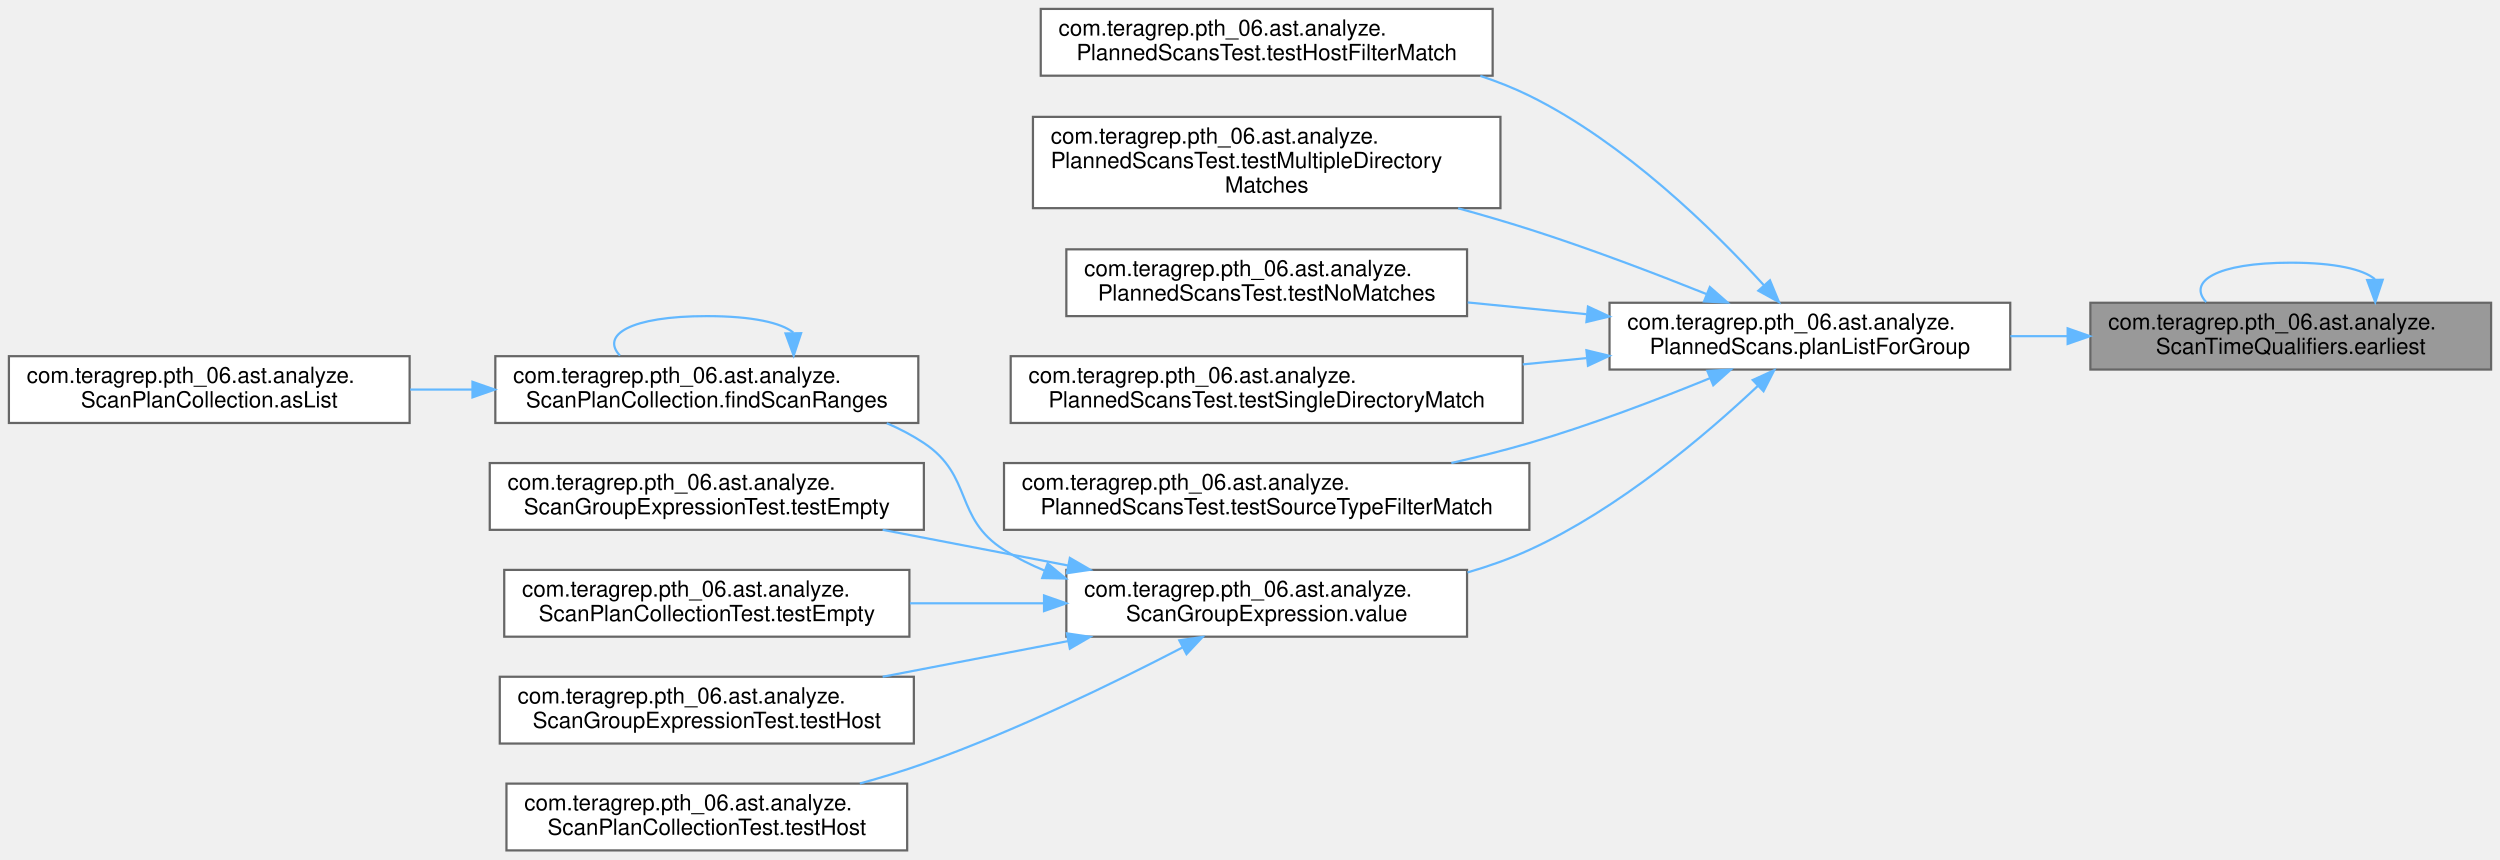
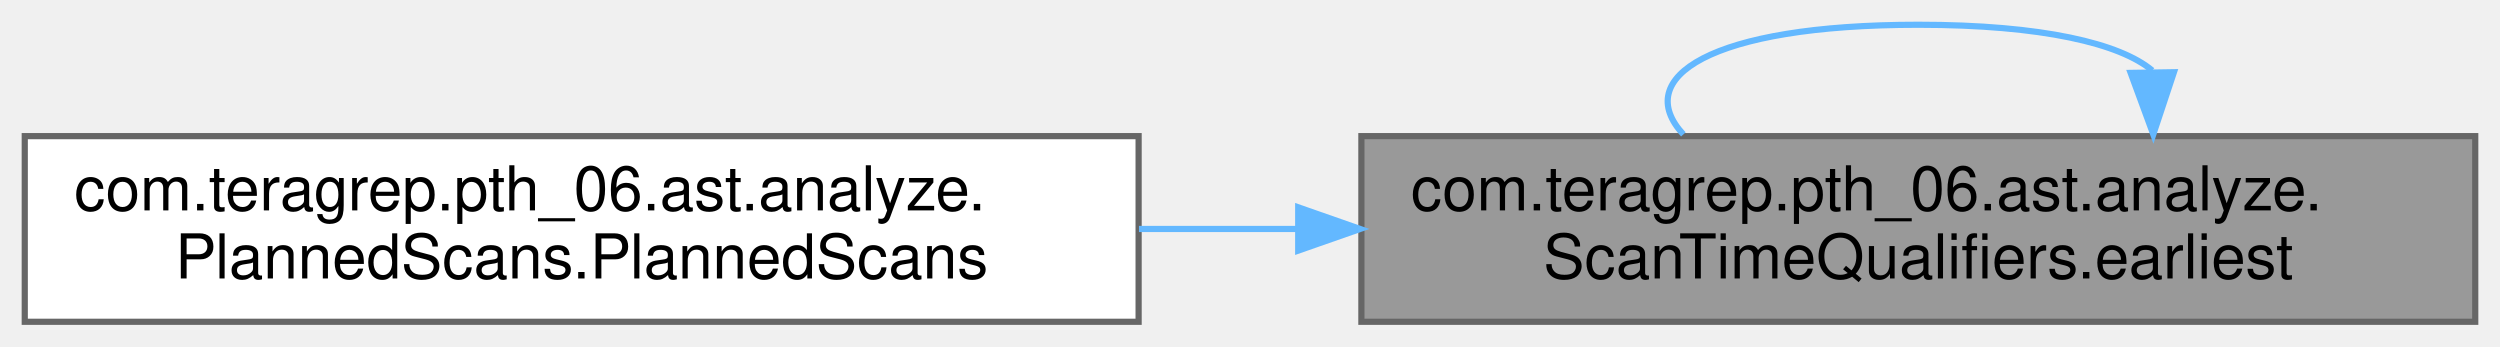
- <svg xmlns="http://www.w3.org/2000/svg" xmlns:xlink="http://www.w3.org/1999/xlink" width="1123pt" height="386pt" viewBox="0.00 0.00 1123.00 386.00">
-   <g id="graph0" class="graph" transform="scale(1 1) rotate(0) translate(4 382)">
+ <svg xmlns="http://www.w3.org/2000/svg" xmlns:xlink="http://www.w3.org/1999/xlink" width="404pt" height="56pt" viewBox="0.00 0.00 404.00 56.00">
+   <g id="graph0" class="graph" transform="scale(1 1) rotate(0) translate(4 52)">
    <g id="Node000001" class="node">
      <g id="a_Node000001">
        <a xlink:title=" ">
-           <polygon fill="#999999" stroke="#666666" points="1115,-246 935,-246 935,-216 1115,-216 1115,-246" />
-           <text text-anchor="start" x="943" y="-234" font-family="Helvetica,sans-Serif" font-size="10.00">com.teragrep.pth_06.ast.analyze.</text>
-           <text text-anchor="middle" x="1025" y="-223" font-family="Helvetica,sans-Serif" font-size="10.00">ScanTimeQualifiers.earliest</text>
+           <polygon fill="#999999" stroke="#666666" points="396,-30 216,-30 216,0 396,0 396,-30" />
+           <text text-anchor="start" x="224" y="-18" font-family="Helvetica,sans-Serif" font-size="10.00">com.teragrep.pth_06.ast.analyze.</text>
+           <text text-anchor="middle" x="306" y="-7" font-family="Helvetica,sans-Serif" font-size="10.00">ScanTimeQualifiers.earliest</text>
        </a>
      </g>
    </g>
    <g id="edge1_Node000001_Node000001" class="edge">
      <g id="a_edge1_Node000001_Node000001">
        <a xlink:title=" ">
-           <path fill="none" stroke="#63b8ff" d="M1062.81,-256.6C1057.64,-260.97 1045.04,-264 1025,-264 991.25,-264 978.59,-255.41 987.03,-246.28" />
-           <polygon fill="#63b8ff" stroke="#63b8ff" points="1066.31,-256.33 1062.97,-246.28 1059.31,-256.22 1066.31,-256.33" />
+           <path fill="none" stroke="#63b8ff" d="M343.81,-40.6C338.64,-44.97 326.04,-48 306,-48 272.25,-48 259.59,-39.41 268.03,-30.28" />
+           <polygon fill="#63b8ff" stroke="#63b8ff" points="347.31,-40.33 343.97,-30.28 340.31,-40.22 347.31,-40.33" />
        </a>
      </g>
    </g>
    <g id="Node000002" class="node">
      <g id="a_Node000002">
-         <a xlink:href="classcom_1_1teragrep_1_1pth__06_1_1ast_1_1analyze_1_1PlannedScans.html#ad6dfe7529bfdfc03de991c95e194e0fe" target="_top" xlink:title=" ">
-           <polygon fill="white" stroke="#666666" points="899,-246 719,-246 719,-216 899,-216 899,-246" />
-           <text text-anchor="start" x="727" y="-234" font-family="Helvetica,sans-Serif" font-size="10.00">com.teragrep.pth_06.ast.analyze.</text>
-           <text text-anchor="middle" x="809" y="-223" font-family="Helvetica,sans-Serif" font-size="10.00">PlannedScans.planListForGroup</text>
+         <a xlink:href="classcom_1_1teragrep_1_1pth__06_1_1ast_1_1analyze_1_1PlannedScans.html#a73b9f3a00cf821baa9eb13e1cc0a293d" target="_top" xlink:title=" ">
+           <polygon fill="white" stroke="#666666" points="180,-30 0,-30 0,0 180,0 180,-30" />
+           <text text-anchor="start" x="8" y="-18" font-family="Helvetica,sans-Serif" font-size="10.00">com.teragrep.pth_06.ast.analyze.</text>
+           <text text-anchor="middle" x="90" y="-7" font-family="Helvetica,sans-Serif" font-size="10.00">PlannedScans.PlannedScans</text>
        </a>
      </g>
    </g>
    <g id="edge2_Node000001_Node000002" class="edge">
      <g id="a_edge2_Node000001_Node000002">
        <a xlink:title=" ">
-           <path fill="none" stroke="#63b8ff" d="M924.77,-231C916.19,-231 907.55,-231 899.06,-231" />
-           <polygon fill="#63b8ff" stroke="#63b8ff" points="924.79,-234.5 934.79,-231 924.79,-227.5 924.79,-234.5" />
-         </a>
-       </g>
-     </g>
-     <g id="Node000003" class="node">
-       <g id="a_Node000003">
-         <a xlink:href="classcom_1_1teragrep_1_1pth__06_1_1ast_1_1analyze_1_1PlannedScansTest.html#adb4d98866e6154141722cef12eaf9f32" target="_top" xlink:title=" ">
-           <polygon fill="white" stroke="#666666" points="666.5,-378 463.5,-378 463.5,-348 666.5,-348 666.5,-378" />
-           <text text-anchor="start" x="471.5" y="-366" font-family="Helvetica,sans-Serif" font-size="10.00">com.teragrep.pth_06.ast.analyze.</text>
-           <text text-anchor="middle" x="565" y="-355" font-family="Helvetica,sans-Serif" font-size="10.00">PlannedScansTest.testHostFilterMatch</text>
-         </a>
-       </g>
-     </g>
-     <g id="edge3_Node000002_Node000003" class="edge">
-       <g id="a_edge3_Node000002_Node000003">
-         <a xlink:title=" ">
-           <path fill="none" stroke="#63b8ff" d="M788.36,-253.85C765.61,-278.79 725.72,-317.97 683,-339 676.02,-342.43 668.58,-345.38 660.96,-347.9" />
-           <polygon fill="#63b8ff" stroke="#63b8ff" points="791.07,-256.08 795.13,-246.29 785.85,-251.41 791.07,-256.08" />
-         </a>
-       </g>
-     </g>
-     <g id="Node000004" class="node">
-       <g id="a_Node000004">
-         <a xlink:href="classcom_1_1teragrep_1_1pth__06_1_1ast_1_1analyze_1_1PlannedScansTest.html#ac86de63eee157a40fc018aa7e4759926" target="_top" xlink:title=" ">
-           <polygon fill="white" stroke="#666666" points="670,-329.5 460,-329.5 460,-288.5 670,-288.5 670,-329.5" />
-           <text text-anchor="start" x="468" y="-317.5" font-family="Helvetica,sans-Serif" font-size="10.00">com.teragrep.pth_06.ast.analyze.</text>
-           <text text-anchor="start" x="468" y="-306.5" font-family="Helvetica,sans-Serif" font-size="10.00">PlannedScansTest.testMultipleDirectory</text>
-           <text text-anchor="middle" x="565" y="-295.5" font-family="Helvetica,sans-Serif" font-size="10.00">Matches</text>
-         </a>
-       </g>
-     </g>
-     <g id="edge4_Node000002_Node000004" class="edge">
-       <g id="a_edge4_Node000002_Node000004">
-         <a xlink:title=" ">
-           <path fill="none" stroke="#63b8ff" d="M762.65,-249.87C739.12,-259.29 709.76,-270.46 683,-279 672.71,-282.28 661.83,-285.46 651,-288.44" />
-           <polygon fill="#63b8ff" stroke="#63b8ff" points="764.06,-253.08 772.02,-246.09 761.44,-246.58 764.06,-253.08" />
-         </a>
-       </g>
-     </g>
-     <g id="Node000005" class="node">
-       <g id="a_Node000005">
-         <a xlink:href="classcom_1_1teragrep_1_1pth__06_1_1ast_1_1analyze_1_1PlannedScansTest.html#ab953f2d7da712011a6de22709ef9f2b4" target="_top" xlink:title=" ">
-           <polygon fill="white" stroke="#666666" points="655,-270 475,-270 475,-240 655,-240 655,-270" />
-           <text text-anchor="start" x="483" y="-258" font-family="Helvetica,sans-Serif" font-size="10.00">com.teragrep.pth_06.ast.analyze.</text>
-           <text text-anchor="middle" x="565" y="-247" font-family="Helvetica,sans-Serif" font-size="10.00">PlannedScansTest.testNoMatches</text>
-         </a>
-       </g>
-     </g>
-     <g id="edge5_Node000002_Node000005" class="edge">
-       <g id="a_edge5_Node000002_Node000005">
-         <a xlink:title=" ">
-           <path fill="none" stroke="#63b8ff" d="M708.61,-240.86C690.95,-242.61 672.65,-244.42 655.3,-246.14" />
-           <polygon fill="#63b8ff" stroke="#63b8ff" points="709.31,-244.3 718.92,-239.83 708.62,-237.34 709.31,-244.3" />
-         </a>
-       </g>
-     </g>
-     <g id="Node000006" class="node">
-       <g id="a_Node000006">
-         <a xlink:href="classcom_1_1teragrep_1_1pth__06_1_1ast_1_1analyze_1_1PlannedScansTest.html#a35e59be54b4f7a08041b99a19f4f39cd" target="_top" xlink:title=" ">
-           <polygon fill="white" stroke="#666666" points="680,-222 450,-222 450,-192 680,-192 680,-222" />
-           <text text-anchor="start" x="458" y="-210" font-family="Helvetica,sans-Serif" font-size="10.00">com.teragrep.pth_06.ast.analyze.</text>
-           <text text-anchor="middle" x="565" y="-199" font-family="Helvetica,sans-Serif" font-size="10.00">PlannedScansTest.testSingleDirectoryMatch</text>
-         </a>
-       </g>
-     </g>
-     <g id="edge6_Node000002_Node000006" class="edge">
-       <g id="a_edge6_Node000002_Node000006">
-         <a xlink:title=" ">
-           <path fill="none" stroke="#63b8ff" d="M708.73,-221.15C699.26,-220.22 689.61,-219.26 680.02,-218.31" />
-           <polygon fill="#63b8ff" stroke="#63b8ff" points="708.62,-224.66 718.92,-222.17 709.31,-217.7 708.62,-224.66" />
-         </a>
-       </g>
-     </g>
-     <g id="Node000007" class="node">
-       <g id="a_Node000007">
-         <a xlink:href="classcom_1_1teragrep_1_1pth__06_1_1ast_1_1analyze_1_1PlannedScansTest.html#aa971026f3fd334d4addfbc9d9fbf496e" target="_top" xlink:title=" ">
-           <polygon fill="white" stroke="#666666" points="683,-174 447,-174 447,-144 683,-144 683,-174" />
-           <text text-anchor="start" x="455" y="-162" font-family="Helvetica,sans-Serif" font-size="10.00">com.teragrep.pth_06.ast.analyze.</text>
-           <text text-anchor="middle" x="565" y="-151" font-family="Helvetica,sans-Serif" font-size="10.00">PlannedScansTest.testSourceTypeFilterMatch</text>
-         </a>
-       </g>
-     </g>
-     <g id="edge7_Node000002_Node000007" class="edge">
-       <g id="a_edge7_Node000002_Node000007">
-         <a xlink:title=" ">
-           <path fill="none" stroke="#63b8ff" d="M764.09,-212.1C740.39,-202.43 710.45,-191.03 683,-183 671.76,-179.71 659.78,-176.71 647.93,-174.02" />
-           <polygon fill="#63b8ff" stroke="#63b8ff" points="762.93,-215.41 773.5,-215.99 765.6,-208.94 762.93,-215.41" />
-         </a>
-       </g>
-     </g>
-     <g id="Node000008" class="node">
-       <g id="a_Node000008">
-         <a xlink:href="classcom_1_1teragrep_1_1pth__06_1_1ast_1_1analyze_1_1ScanGroupExpression.html#a0e5168dad0a59965e14bbc6417498fed" target="_top" xlink:title=" ">
-           <polygon fill="white" stroke="#666666" points="655,-126 475,-126 475,-96 655,-96 655,-126" />
-           <text text-anchor="start" x="483" y="-114" font-family="Helvetica,sans-Serif" font-size="10.00">com.teragrep.pth_06.ast.analyze.</text>
-           <text text-anchor="middle" x="565" y="-103" font-family="Helvetica,sans-Serif" font-size="10.00">ScanGroupExpression.value</text>
-         </a>
-       </g>
-     </g>
-     <g id="edge8_Node000002_Node000008" class="edge">
-       <g id="a_edge8_Node000002_Node000008">
-         <a xlink:title=" ">
-           <path fill="none" stroke="#63b8ff" d="M785.61,-208.64C762.09,-186.49 723.02,-153.29 683,-135 674.23,-130.99 664.79,-127.65 655.2,-124.86" />
-           <polygon fill="#63b8ff" stroke="#63b8ff" points="783.33,-211.3 792.97,-215.69 788.17,-206.25 783.33,-211.3" />
-         </a>
-       </g>
-     </g>
-     <g id="Node000009" class="node">
-       <g id="a_Node000009">
-         <a xlink:href="classcom_1_1teragrep_1_1pth__06_1_1ast_1_1analyze_1_1ScanPlanCollection.html#a189720b142e6dac61490c1b2c0a9bf1f" target="_top" xlink:title=" ">
-           <polygon fill="white" stroke="#666666" points="408.5,-222 218.5,-222 218.5,-192 408.5,-192 408.5,-222" />
-           <text text-anchor="start" x="226.5" y="-210" font-family="Helvetica,sans-Serif" font-size="10.00">com.teragrep.pth_06.ast.analyze.</text>
-           <text text-anchor="middle" x="313.5" y="-199" font-family="Helvetica,sans-Serif" font-size="10.00">ScanPlanCollection.findScanRanges</text>
-         </a>
-       </g>
-     </g>
-     <g id="edge9_Node000008_Node000009" class="edge">
-       <g id="a_edge9_Node000008_Node000009">
-         <a xlink:title=" ">
-           <path fill="none" stroke="#63b8ff" d="M465.25,-125.67C458.86,-128.3 452.71,-131.38 447,-135 424.47,-149.27 433.22,-168.26 411,-183 405.82,-186.43 400.19,-189.38 394.34,-191.9" />
-           <polygon fill="#63b8ff" stroke="#63b8ff" points="466.6,-128.9 474.75,-122.13 464.16,-122.34 466.6,-128.9" />
-         </a>
-       </g>
-     </g>
-     <g id="Node000011" class="node">
-       <g id="a_Node000011">
-         <a xlink:href="classcom_1_1teragrep_1_1pth__06_1_1ast_1_1analyze_1_1ScanGroupExpressionTest.html#adf26305b6c1294c828bc17060a43a49d" target="_top" xlink:title=" ">
-           <polygon fill="white" stroke="#666666" points="411,-174 216,-174 216,-144 411,-144 411,-174" />
-           <text text-anchor="start" x="224" y="-162" font-family="Helvetica,sans-Serif" font-size="10.00">com.teragrep.pth_06.ast.analyze.</text>
-           <text text-anchor="middle" x="313.5" y="-151" font-family="Helvetica,sans-Serif" font-size="10.00">ScanGroupExpressionTest.testEmpty</text>
-         </a>
-       </g>
-     </g>
-     <g id="edge12_Node000008_Node000011" class="edge">
-       <g id="a_edge12_Node000008_Node000011">
-         <a xlink:title=" ">
-           <path fill="none" stroke="#63b8ff" d="M475.85,-127.96C448.66,-133.19 418.93,-138.91 392.48,-144" />
-           <polygon fill="#63b8ff" stroke="#63b8ff" points="476.58,-131.38 485.74,-126.06 475.26,-124.51 476.58,-131.38" />
-         </a>
-       </g>
-     </g>
-     <g id="Node000012" class="node">
-       <g id="a_Node000012">
-         <a xlink:href="classcom_1_1teragrep_1_1pth__06_1_1ast_1_1analyze_1_1ScanPlanCollectionTest.html#a268359bc8ba40d91897fbe6213444601" target="_top" xlink:title=" ">
-           <polygon fill="white" stroke="#666666" points="404.5,-126 222.5,-126 222.5,-96 404.5,-96 404.5,-126" />
-           <text text-anchor="start" x="230.5" y="-114" font-family="Helvetica,sans-Serif" font-size="10.00">com.teragrep.pth_06.ast.analyze.</text>
-           <text text-anchor="middle" x="313.5" y="-103" font-family="Helvetica,sans-Serif" font-size="10.00">ScanPlanCollectionTest.testEmpty</text>
-         </a>
-       </g>
-     </g>
-     <g id="edge13_Node000008_Node000012" class="edge">
-       <g id="a_edge13_Node000008_Node000012">
-         <a xlink:title=" ">
-           <path fill="none" stroke="#63b8ff" d="M464.72,-111C444.92,-111 424.22,-111 404.75,-111" />
-           <polygon fill="#63b8ff" stroke="#63b8ff" points="464.98,-114.5 474.98,-111 464.98,-107.5 464.98,-114.5" />
-         </a>
-       </g>
-     </g>
-     <g id="Node000013" class="node">
-       <g id="a_Node000013">
-         <a xlink:href="classcom_1_1teragrep_1_1pth__06_1_1ast_1_1analyze_1_1ScanGroupExpressionTest.html#a68727cd32a45086cd9515632edc2c2a8" target="_top" xlink:title=" ">
-           <polygon fill="white" stroke="#666666" points="406.5,-78 220.5,-78 220.5,-48 406.5,-48 406.5,-78" />
-           <text text-anchor="start" x="228.5" y="-66" font-family="Helvetica,sans-Serif" font-size="10.00">com.teragrep.pth_06.ast.analyze.</text>
-           <text text-anchor="middle" x="313.5" y="-55" font-family="Helvetica,sans-Serif" font-size="10.00">ScanGroupExpressionTest.testHost</text>
-         </a>
-       </g>
-     </g>
-     <g id="edge14_Node000008_Node000013" class="edge">
-       <g id="a_edge14_Node000008_Node000013">
-         <a xlink:title=" ">
-           <path fill="none" stroke="#63b8ff" d="M475.85,-94.04C448.66,-88.81 418.93,-83.09 392.48,-78" />
-           <polygon fill="#63b8ff" stroke="#63b8ff" points="475.26,-97.49 485.74,-95.94 476.58,-90.62 475.26,-97.49" />
-         </a>
-       </g>
-     </g>
-     <g id="Node000014" class="node">
-       <g id="a_Node000014">
-         <a xlink:href="classcom_1_1teragrep_1_1pth__06_1_1ast_1_1analyze_1_1ScanPlanCollectionTest.html#a0d0ef932bb1fd4506e5111981517af9e" target="_top" xlink:title=" ">
-           <polygon fill="white" stroke="#666666" points="403.5,-30 223.5,-30 223.5,0 403.5,0 403.5,-30" />
-           <text text-anchor="start" x="231.5" y="-18" font-family="Helvetica,sans-Serif" font-size="10.00">com.teragrep.pth_06.ast.analyze.</text>
-           <text text-anchor="middle" x="313.5" y="-7" font-family="Helvetica,sans-Serif" font-size="10.00">ScanPlanCollectionTest.testHost</text>
-         </a>
-       </g>
-     </g>
-     <g id="edge15_Node000008_Node000014" class="edge">
-       <g id="a_edge15_Node000008_Node000014">
-         <a xlink:title=" ">
-           <path fill="none" stroke="#63b8ff" d="M527.25,-91.2C496.78,-75.4 451.98,-53.58 411,-39 401.81,-35.73 391.98,-32.74 382.23,-30.05" />
-           <polygon fill="#63b8ff" stroke="#63b8ff" points="525.74,-94.36 536.22,-95.89 528.98,-88.16 525.74,-94.36" />
-         </a>
-       </g>
-     </g>
-     <g id="edge11_Node000009_Node000009" class="edge">
-       <g id="a_edge11_Node000009_Node000009">
-         <a xlink:title=" ">
-           <path fill="none" stroke="#63b8ff" d="M352.36,-232.6C347.05,-236.97 334.1,-240 313.5,-240 278.81,-240 265.8,-231.41 274.48,-222.28" />
-           <polygon fill="#63b8ff" stroke="#63b8ff" points="355.86,-232.33 352.52,-222.28 348.86,-232.22 355.86,-232.33" />
-         </a>
-       </g>
-     </g>
-     <g id="Node000010" class="node">
-       <g id="a_Node000010">
-         <a xlink:href="classcom_1_1teragrep_1_1pth__06_1_1ast_1_1analyze_1_1ScanPlanCollection.html#a230ff5415613f1607ab36336757e6dc6" target="_top" xlink:title=" ">
-           <polygon fill="white" stroke="#666666" points="180,-222 0,-222 0,-192 180,-192 180,-222" />
-           <text text-anchor="start" x="8" y="-210" font-family="Helvetica,sans-Serif" font-size="10.00">com.teragrep.pth_06.ast.analyze.</text>
-           <text text-anchor="middle" x="90" y="-199" font-family="Helvetica,sans-Serif" font-size="10.00">ScanPlanCollection.asList</text>
-         </a>
-       </g>
-     </g>
-     <g id="edge10_Node000009_Node000010" class="edge">
-       <g id="a_edge10_Node000009_Node000010">
-         <a xlink:title=" ">
-           <path fill="none" stroke="#63b8ff" d="M208.15,-207C198.82,-207 189.43,-207 180.24,-207" />
-           <polygon fill="#63b8ff" stroke="#63b8ff" points="208.24,-210.5 218.24,-207 208.24,-203.5 208.24,-210.5" />
+           <path fill="none" stroke="#63b8ff" d="M205.77,-15C197.19,-15 188.55,-15 180.06,-15" />
+           <polygon fill="#63b8ff" stroke="#63b8ff" points="205.79,-18.5 215.79,-15 205.79,-11.5 205.79,-18.5" />
        </a>
      </g>
    </g>
  </g>
</svg>
